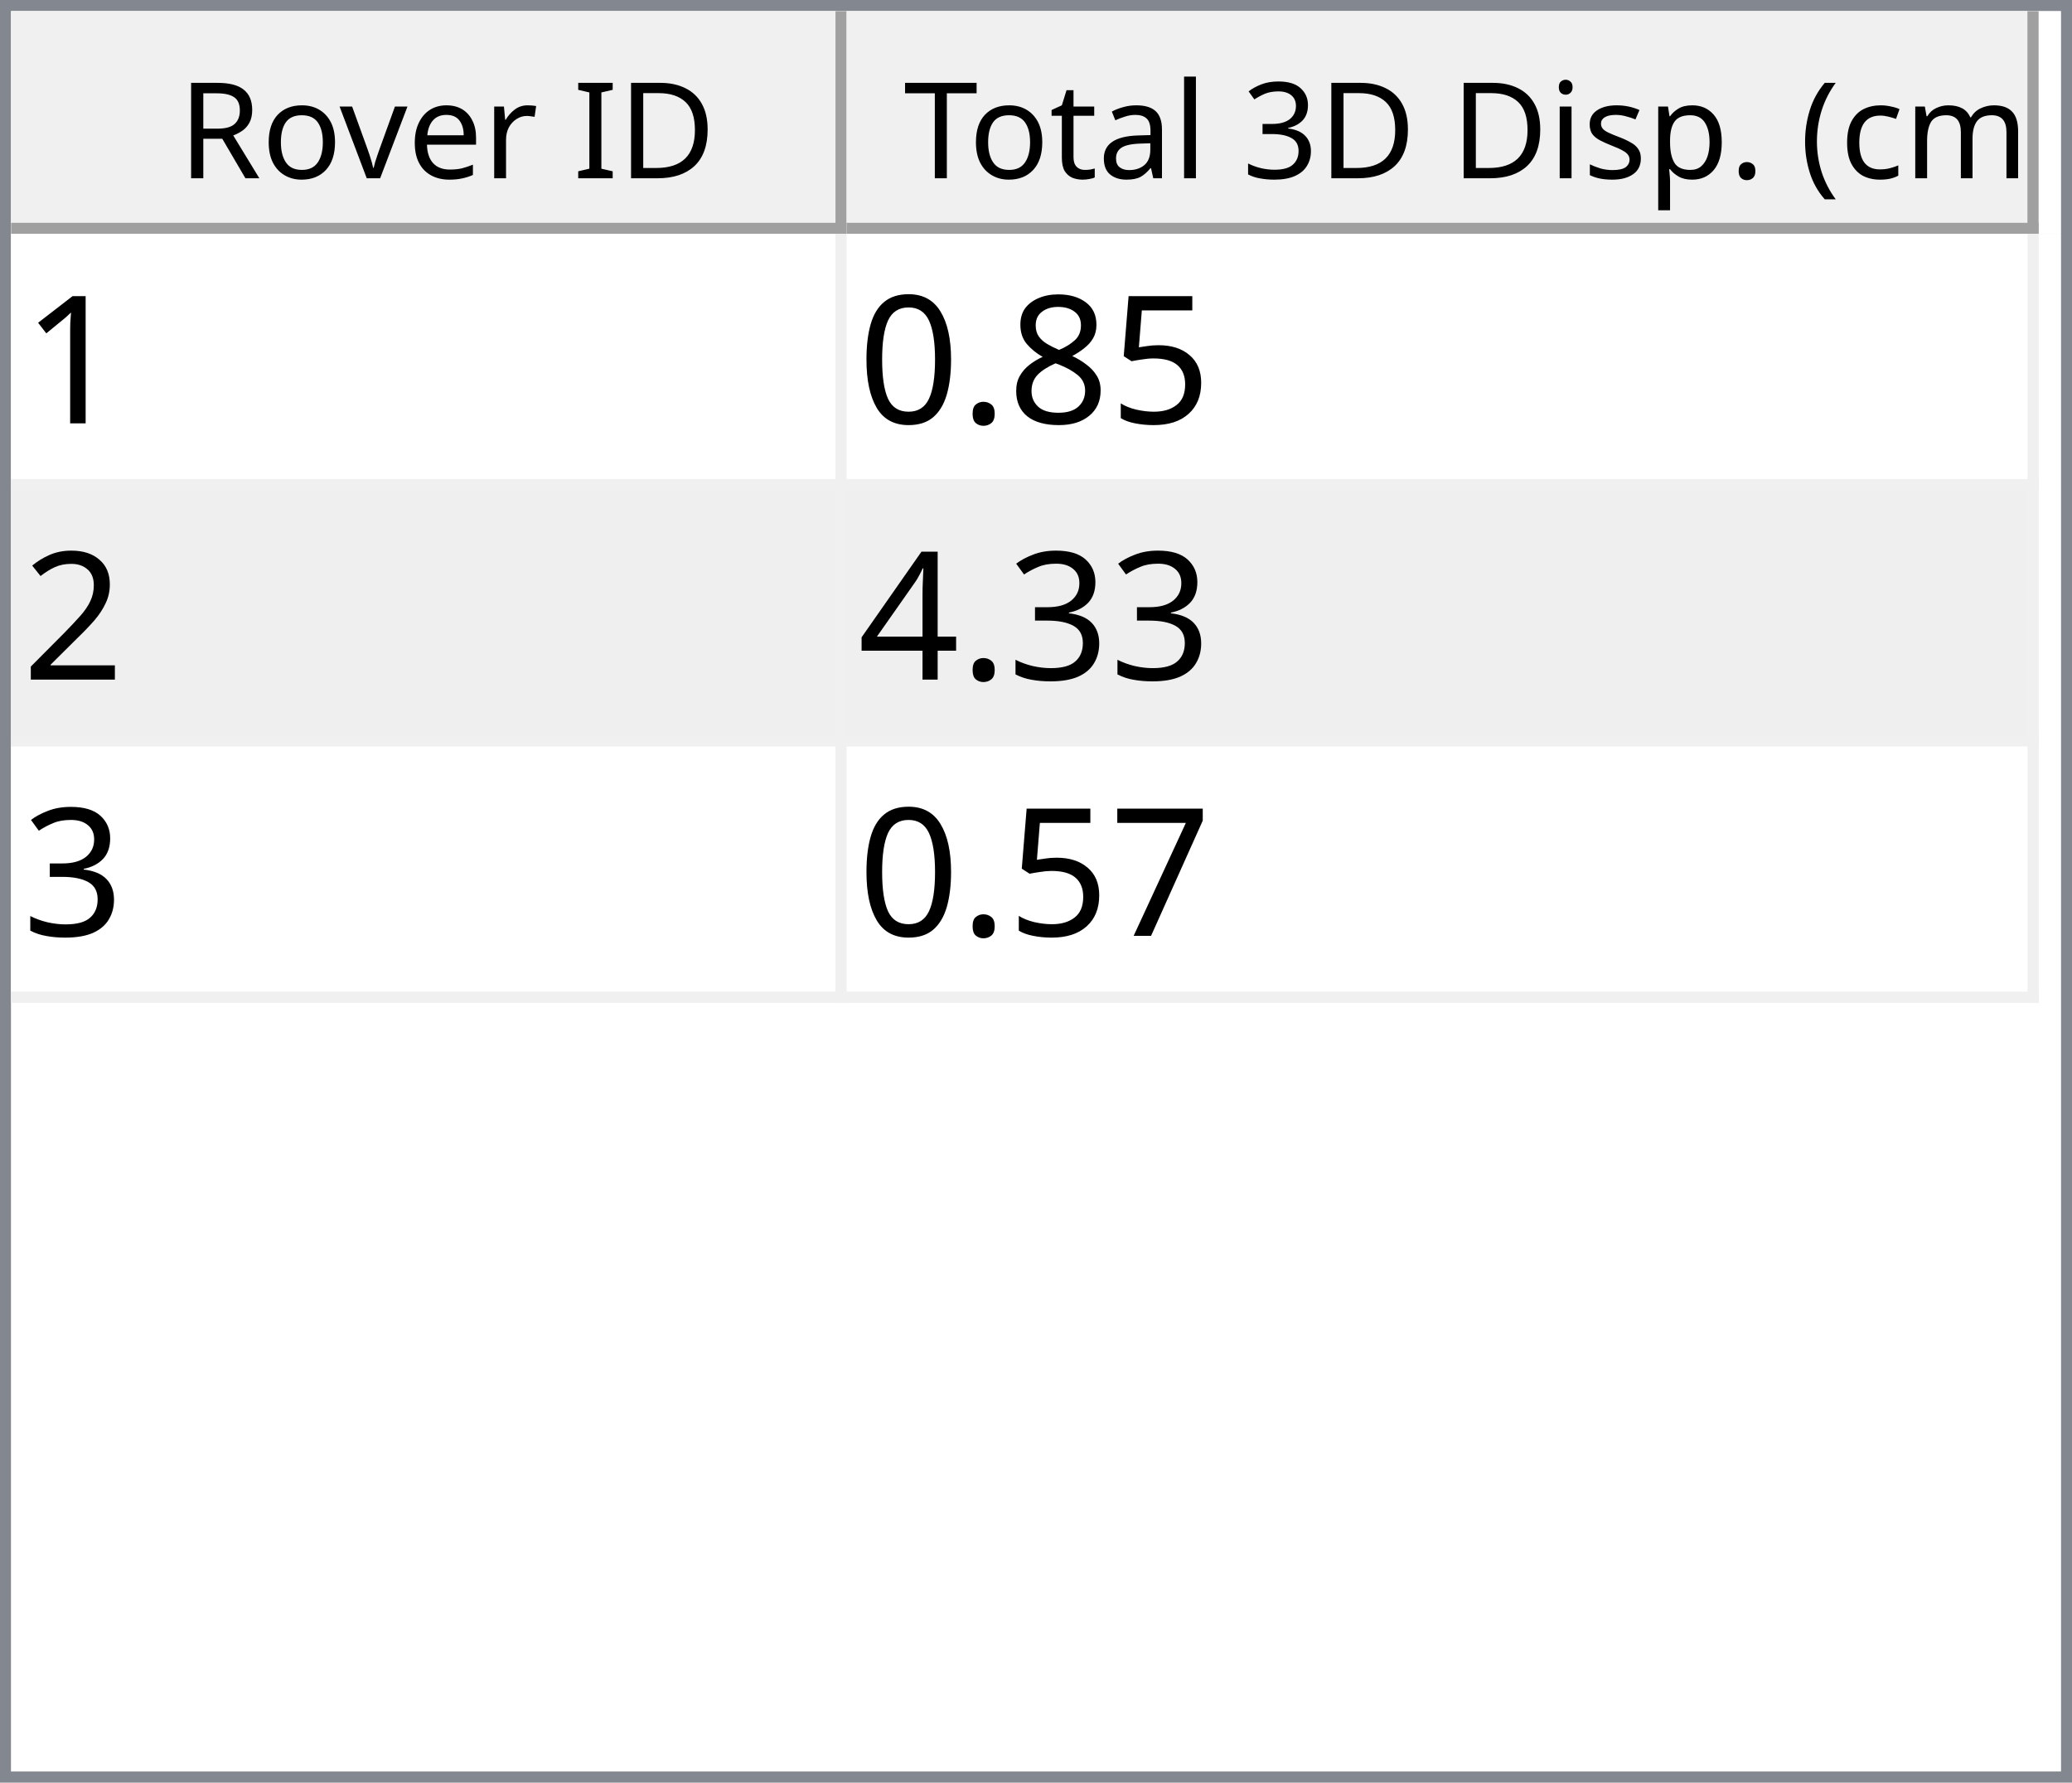
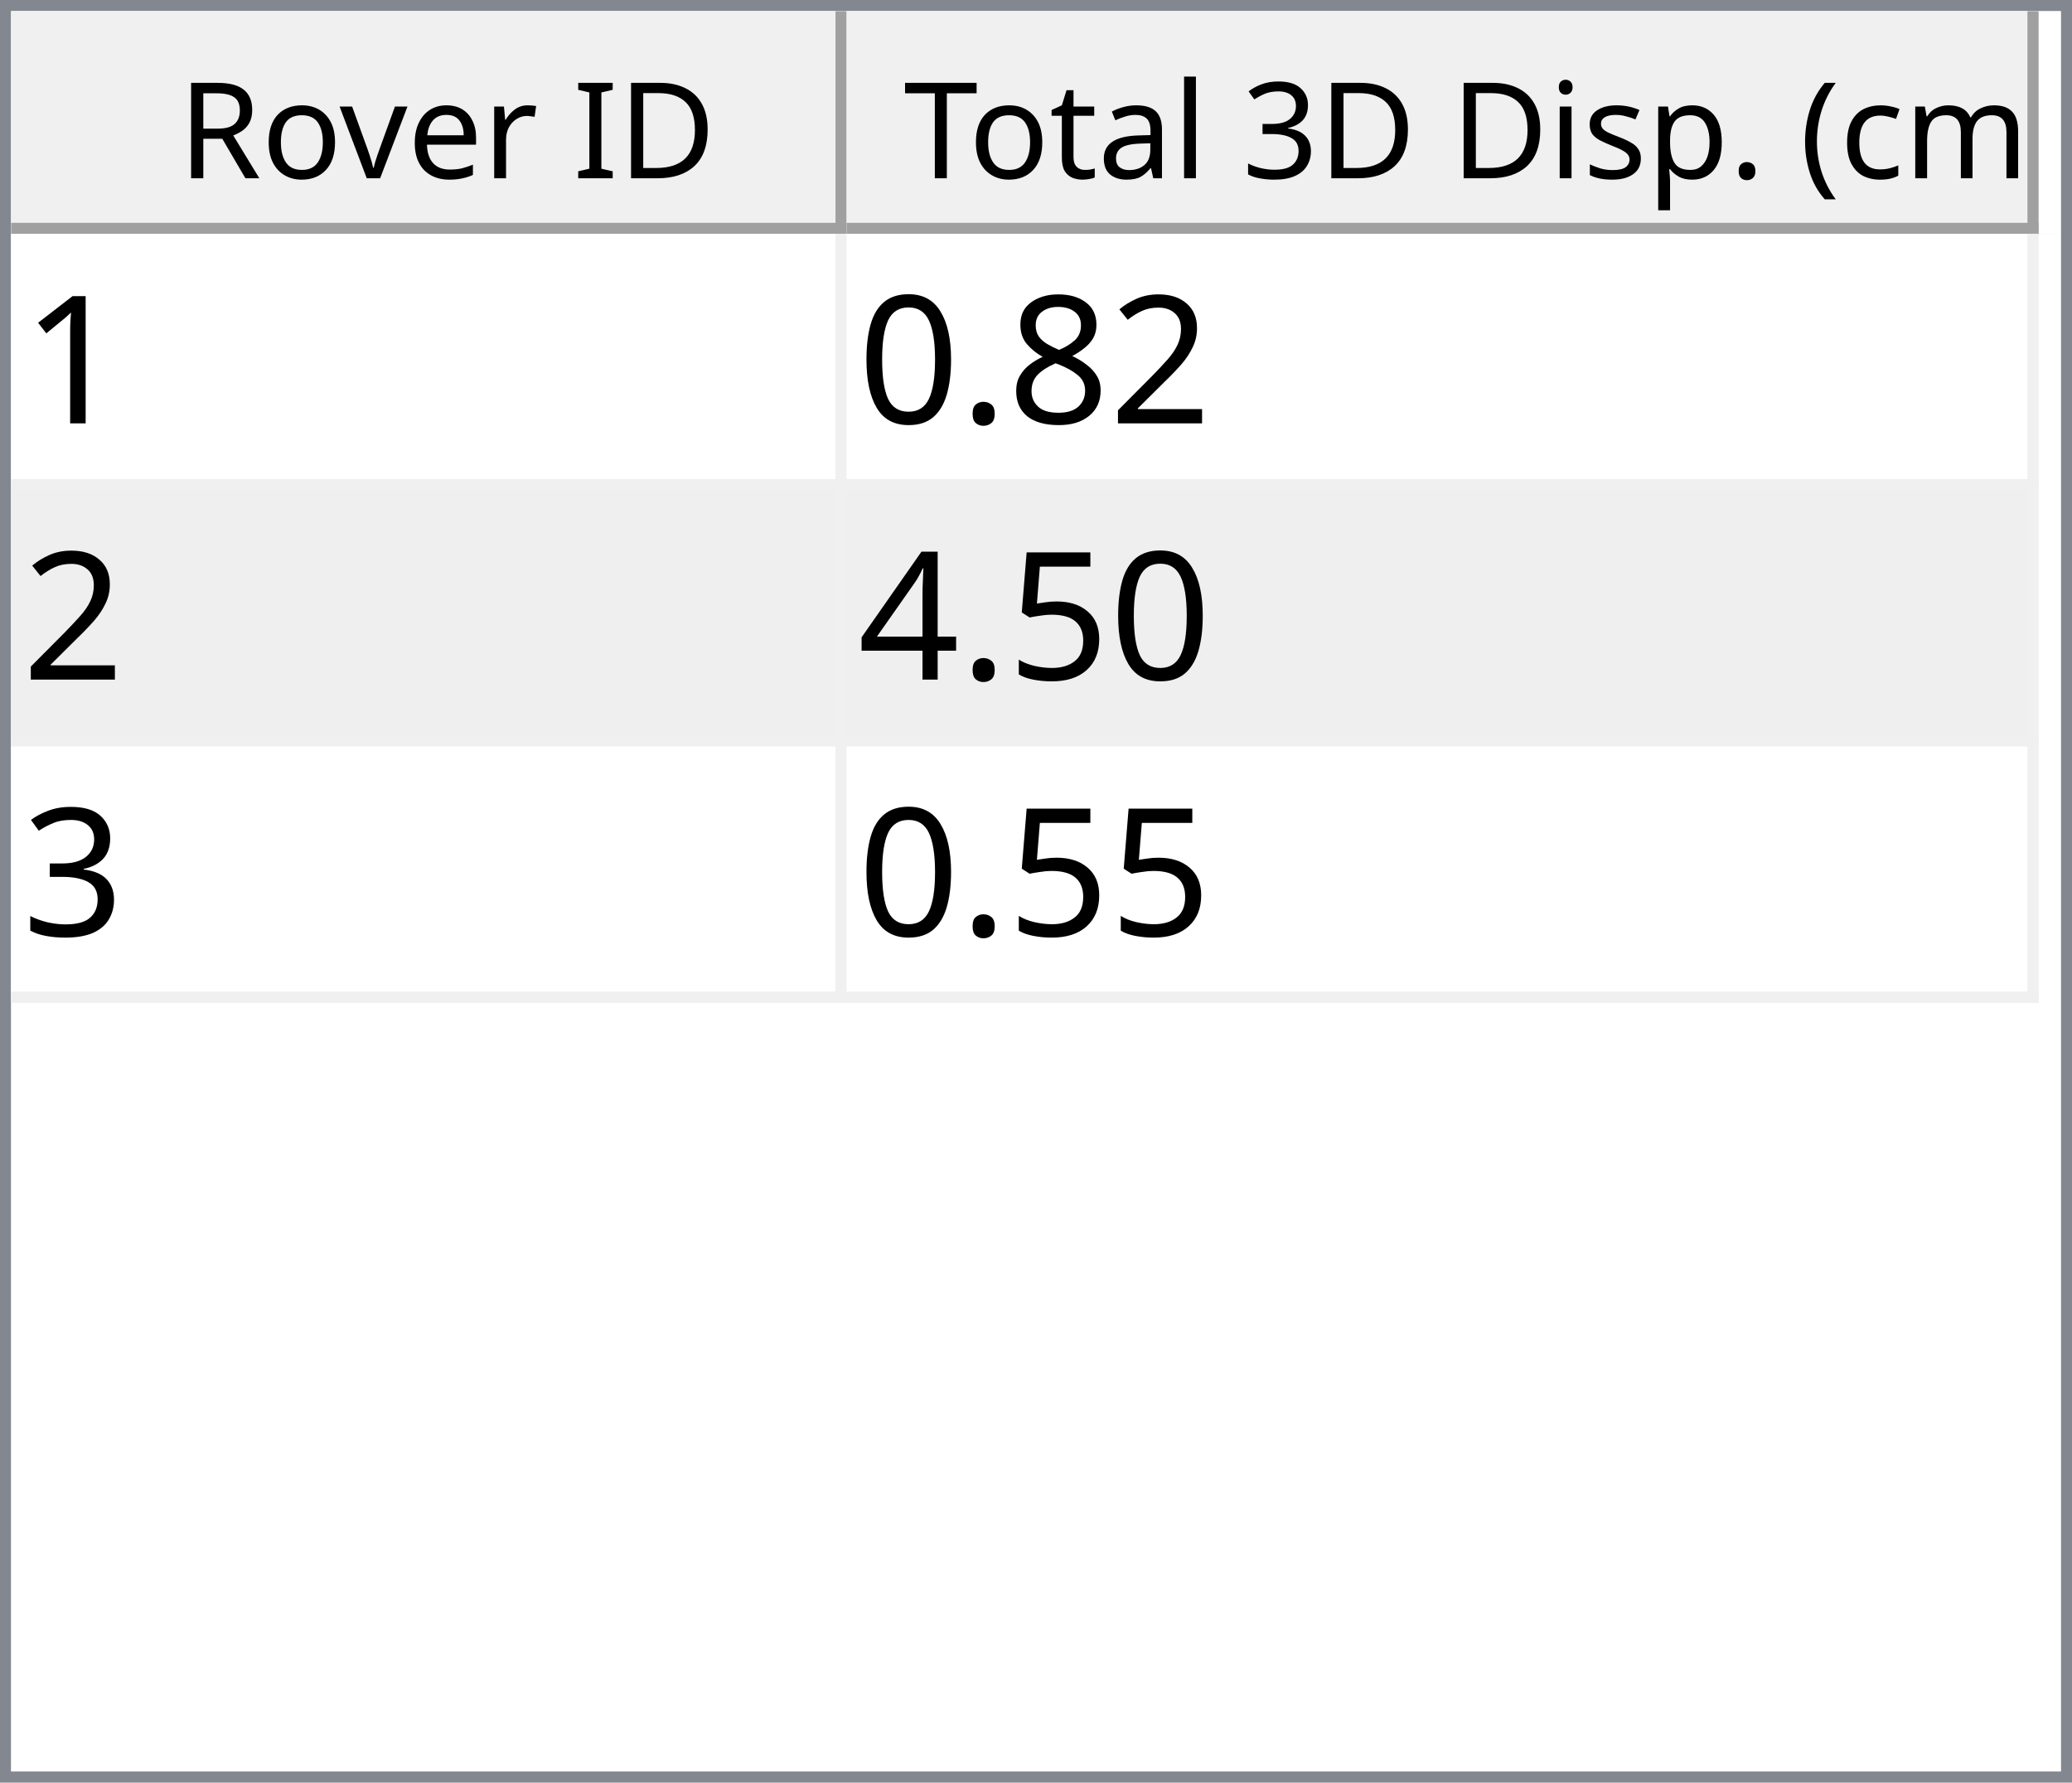
<svg xmlns="http://www.w3.org/2000/svg" style="fill-opacity:1; color-rendering:auto; color-interpolation:auto; text-rendering:auto; stroke:black; stroke-linecap:square; stroke-miterlimit:10; shape-rendering:auto; stroke-opacity:1; fill:black; stroke-dasharray:none; font-weight:normal; stroke-width:1; font-family:'Dialog'; font-style:normal; stroke-linejoin:miter; font-size:12px; stroke-dashoffset:0; image-rendering:auto;" width="186" height="160">
  <defs id="genericDefs" />
  <g>
    <defs id="defs1">
      <clipPath clipPathUnits="userSpaceOnUse" id="clipPath1">
        <path d="M0 0 L186 0 L186 160 L0 160 L0 0 Z" />
      </clipPath>
      <clipPath clipPathUnits="userSpaceOnUse" id="clipPath2">
        <path d="M0 0 L0 160 L186 160 L186 0 Z" />
      </clipPath>
      <clipPath clipPathUnits="userSpaceOnUse" id="clipPath3">
        <path d="M0 0 L0 20 L184 20 L184 0 Z" />
      </clipPath>
      <clipPath clipPathUnits="userSpaceOnUse" id="clipPath4">
        <path d="M0 0 L0 20 L75 20 L75 0 Z" />
      </clipPath>
      <clipPath clipPathUnits="userSpaceOnUse" id="clipPath5">
        <path d="M1 1 L1 19 L74 19 L74 1 Z" />
      </clipPath>
      <clipPath clipPathUnits="userSpaceOnUse" id="clipPath6">
        <path d="M0 0 L0 18 L73 18 L73 0 Z" />
      </clipPath>
      <clipPath clipPathUnits="userSpaceOnUse" id="clipPath7">
        <path d="M-0.5 -0.5 L-0.5 19.5 L74.5 19.5 L74.5 -0.5 Z" />
      </clipPath>
      <clipPath clipPathUnits="userSpaceOnUse" id="clipPath8">
        <path d="M0 0 L0 20 L107 20 L107 0 Z" />
      </clipPath>
      <clipPath clipPathUnits="userSpaceOnUse" id="clipPath9">
        <path d="M1 1 L1 19 L106 19 L106 1 Z" />
      </clipPath>
      <clipPath clipPathUnits="userSpaceOnUse" id="clipPath10">
        <path d="M0 0 L0 18 L105 18 L105 0 Z" />
      </clipPath>
      <clipPath clipPathUnits="userSpaceOnUse" id="clipPath11">
        <path d="M-0.5 -0.5 L-0.5 19.5 L106.5 19.5 L106.5 -0.5 Z" />
      </clipPath>
      <clipPath clipPathUnits="userSpaceOnUse" id="clipPath12">
        <path d="M0 0 L0 138 L184 138 L184 0 Z" />
      </clipPath>
      <clipPath clipPathUnits="userSpaceOnUse" id="clipPath13">
        <path d="M0 0 L0 69 L182 69 L182 0 Z" />
      </clipPath>
      <clipPath clipPathUnits="userSpaceOnUse" id="clipPath14">
        <path d="M-0.5 -0.5 L-0.5 68.5 L181.5 68.5 L181.5 -0.5 Z" />
      </clipPath>
      <clipPath clipPathUnits="userSpaceOnUse" id="clipPath15">
        <path d="M0 0 L0 22 L74 22 L74 0 Z" />
      </clipPath>
      <clipPath clipPathUnits="userSpaceOnUse" id="clipPath16">
        <path d="M0 0 L0 22 L106 22 L106 0 Z" />
      </clipPath>
      <font horiz-adv-x="64.551" id="font1">
        <font-face ascent="107.91" descent="25.098" units-per-em="100" style="font-style:normal; font-family:Segoe UI; font-weight:normal;" />
        <missing-glyph horiz-adv-x="64.551" d="M8.109 0 L8.109 68.266 L56.453 68.266 L56.453 0 L8.109 0 ZM15.328 7.234 L49.219 7.234 L49.219 61.031 L15.328 61.031 L15.328 7.234 Z" />
        <glyph unicode="D" horiz-adv-x="70.117" d="M9.188 0 L9.188 70.016 L28.516 70.016 Q65.531 70.016 65.531 35.891 Q65.531 19.672 55.25 9.836 Q44.969 0 27.734 0 L9.188 0 ZM17.391 62.594 L17.391 7.422 L27.828 7.422 Q41.609 7.422 49.273 14.797 Q56.938 22.172 56.938 35.688 Q56.938 62.594 28.328 62.594 L17.391 62.594 Z" />
        <glyph unicode="I" horiz-adv-x="26.611" d="M17.391 0 L9.188 0 L9.188 70.016 L17.391 70.016 L17.391 0 Z" />
        <glyph unicode=" " horiz-adv-x="27.393" d="" />
        <glyph unicode="r" horiz-adv-x="34.766" d="M34.188 41.891 Q32.078 43.5 28.125 43.5 Q23 43.5 19.555 38.672 Q16.109 33.844 16.109 25.484 L16.109 0 L8.109 0 L8.109 50 L16.109 50 L16.109 39.703 L16.312 39.703 Q18.016 44.969 21.531 47.922 Q25.047 50.875 29.391 50.875 Q32.516 50.875 34.188 50.203 L34.188 41.891 Z" />
        <glyph unicode="e" horiz-adv-x="52.295" d="M48.297 23 L12.984 23 Q13.188 14.656 17.484 10.109 Q21.781 5.562 29.297 5.562 Q37.75 5.562 44.828 11.141 L44.828 3.609 Q38.234 -1.172 27.391 -1.172 Q16.797 -1.172 10.742 5.641 Q4.688 12.453 4.688 24.812 Q4.688 36.469 11.305 43.82 Q17.922 51.172 27.734 51.172 Q37.547 51.172 42.922 44.828 Q48.297 38.484 48.297 27.203 L48.297 23 ZM40.094 29.781 Q40.047 36.719 36.75 40.578 Q33.453 44.438 27.594 44.438 Q21.922 44.438 17.969 40.383 Q14.016 36.328 13.094 29.781 L40.094 29.781 Z" />
        <glyph unicode="v" horiz-adv-x="47.9" d="M47.406 50 L27.484 0 L19.625 0 L0.688 50 L9.469 50 L22.172 13.672 Q23.578 9.672 23.922 6.688 L24.125 6.688 Q24.609 10.453 25.688 13.484 L38.969 50 L47.406 50 Z" />
        <glyph unicode="o" horiz-adv-x="58.594" d="M29 -1.172 Q17.922 -1.172 11.305 5.836 Q4.688 12.844 4.688 24.422 Q4.688 37.016 11.57 44.094 Q18.453 51.172 30.172 51.172 Q41.359 51.172 47.633 44.289 Q53.906 37.406 53.906 25.203 Q53.906 13.234 47.141 6.031 Q40.375 -1.172 29 -1.172 ZM29.594 44.438 Q21.875 44.438 17.383 39.188 Q12.891 33.938 12.891 24.703 Q12.891 15.828 17.43 10.695 Q21.969 5.562 29.594 5.562 Q37.359 5.562 41.531 10.594 Q45.703 15.625 45.703 24.906 Q45.703 34.281 41.531 39.359 Q37.359 44.438 29.594 44.438 Z" />
        <glyph unicode="R" horiz-adv-x="59.814" d="M59.375 0 L49.609 0 L37.891 19.625 Q36.281 22.359 34.766 24.289 Q33.25 26.219 31.664 27.438 Q30.078 28.656 28.25 29.219 Q26.422 29.781 24.125 29.781 L17.391 29.781 L17.391 0 L9.188 0 L9.188 70.016 L30.078 70.016 Q34.672 70.016 38.555 68.867 Q42.438 67.719 45.289 65.375 Q48.141 63.031 49.758 59.547 Q51.375 56.062 51.375 51.375 Q51.375 47.703 50.273 44.656 Q49.172 41.609 47.148 39.211 Q45.125 36.812 42.266 35.133 Q39.406 33.453 35.844 32.516 L35.844 32.328 Q37.594 31.547 38.891 30.547 Q40.188 29.547 41.359 28.18 Q42.531 26.812 43.68 25.078 Q44.828 23.344 46.234 21.047 L59.375 0 ZM17.391 62.594 L17.391 37.203 L28.516 37.203 Q31.594 37.203 34.203 38.133 Q36.812 39.062 38.719 40.797 Q40.625 42.531 41.703 45.047 Q42.781 47.562 42.781 50.688 Q42.781 56.297 39.141 59.445 Q35.5 62.594 28.609 62.594 L17.391 62.594 Z" />
        <glyph unicode=")" horiz-adv-x="30.176" d="M8.297 -15.922 L1.172 -15.922 Q16.406 2.344 16.406 26.812 Q16.406 51.469 1.078 70.016 L8.297 70.016 Q23.531 52.156 23.531 26.703 Q23.531 1.375 8.297 -15.922 Z" />
        <glyph unicode="m" horiz-adv-x="86.133" d="M79.109 0 L71.094 0 L71.094 28.719 Q71.094 37.016 68.531 40.727 Q65.969 44.438 59.906 44.438 Q54.781 44.438 51.195 39.75 Q47.609 35.062 47.609 28.516 L47.609 0 L39.594 0 L39.594 29.688 Q39.594 44.438 28.219 44.438 Q22.953 44.438 19.531 40.016 Q16.109 35.594 16.109 28.516 L16.109 0 L8.109 0 L8.109 50 L16.109 50 L16.109 42.094 L16.312 42.094 Q21.625 51.172 31.844 51.172 Q36.969 51.172 40.773 48.312 Q44.578 45.453 46 40.828 Q51.562 51.172 62.594 51.172 Q79.109 51.172 79.109 30.812 L79.109 0 Z" />
        <glyph unicode="c" horiz-adv-x="46.191" d="M42.188 2.297 Q36.422 -1.172 28.516 -1.172 Q17.828 -1.172 11.258 5.789 Q4.688 12.75 4.688 23.828 Q4.688 36.188 11.766 43.68 Q18.844 51.172 30.672 51.172 Q37.25 51.172 42.281 48.734 L42.281 40.531 Q36.719 44.438 30.375 44.438 Q22.703 44.438 17.797 38.945 Q12.891 33.453 12.891 24.516 Q12.891 15.719 17.508 10.641 Q22.125 5.562 29.891 5.562 Q36.422 5.562 42.188 9.906 L42.188 2.297 Z" />
        <glyph unicode="(" horiz-adv-x="30.176" d="M29.109 -15.922 L21.969 -15.922 Q6.844 1.375 6.844 26.703 Q6.844 52.156 21.969 70.016 L29.203 70.016 Q13.875 51.469 13.875 26.812 Q13.875 2.344 29.109 -15.922 Z" />
        <glyph unicode="." horiz-adv-x="21.68" d="M10.891 -1.078 Q8.641 -1.078 7.055 0.539 Q5.469 2.156 5.469 4.391 Q5.469 6.641 7.055 8.273 Q8.641 9.906 10.891 9.906 Q13.188 9.906 14.797 8.273 Q16.406 6.641 16.406 4.391 Q16.406 2.156 14.797 0.539 Q13.188 -1.078 10.891 -1.078 Z" />
        <glyph unicode="p" horiz-adv-x="58.789" d="M16.312 7.234 L16.109 7.234 L16.109 -23 L8.109 -23 L8.109 50 L16.109 50 L16.109 41.219 L16.312 41.219 Q22.219 51.172 33.594 51.172 Q43.266 51.172 48.688 44.461 Q54.109 37.75 54.109 26.469 Q54.109 13.922 48 6.375 Q41.891 -1.172 31.297 -1.172 Q21.578 -1.172 16.312 7.234 ZM16.109 27.391 L16.109 20.406 Q16.109 14.203 20.141 9.883 Q24.172 5.562 30.375 5.562 Q37.641 5.562 41.773 11.133 Q45.906 16.703 45.906 26.609 Q45.906 34.969 42.047 39.703 Q38.188 44.438 31.594 44.438 Q24.609 44.438 20.359 39.578 Q16.109 34.719 16.109 27.391 Z" />
        <glyph unicode="s" horiz-adv-x="42.432" d="M5.078 1.812 L5.078 10.406 Q11.625 5.562 19.484 5.562 Q30.031 5.562 30.031 12.594 Q30.031 14.594 29.125 15.992 Q28.219 17.391 26.68 18.461 Q25.141 19.531 23.07 20.383 Q21 21.234 18.609 22.172 Q15.281 23.484 12.766 24.828 Q10.25 26.172 8.57 27.859 Q6.891 29.547 6.031 31.695 Q5.172 33.844 5.172 36.719 Q5.172 40.234 6.789 42.945 Q8.406 45.656 11.086 47.484 Q13.766 49.312 17.211 50.242 Q20.656 51.172 24.312 51.172 Q30.812 51.172 35.938 48.922 L35.938 40.828 Q30.422 44.438 23.25 44.438 Q21 44.438 19.195 43.922 Q17.391 43.406 16.094 42.477 Q14.797 41.547 14.086 40.258 Q13.375 38.969 13.375 37.406 Q13.375 35.453 14.086 34.133 Q14.797 32.812 16.164 31.789 Q17.531 30.766 19.484 29.938 Q21.438 29.109 23.922 28.125 Q27.25 26.859 29.883 25.516 Q32.516 24.172 34.375 22.484 Q36.234 20.797 37.234 18.602 Q38.234 16.406 38.234 13.375 Q38.234 9.672 36.602 6.938 Q34.969 4.203 32.234 2.398 Q29.5 0.594 25.93 -0.289 Q22.359 -1.172 18.453 -1.172 Q10.75 -1.172 5.078 1.812 Z" />
        <glyph unicode="i" horiz-adv-x="24.219" d="M12.203 62.703 Q10.062 62.703 8.547 64.164 Q7.031 65.625 7.031 67.875 Q7.031 70.125 8.547 71.609 Q10.062 73.094 12.203 73.094 Q14.406 73.094 15.945 71.609 Q17.484 70.125 17.484 67.875 Q17.484 65.719 15.945 64.211 Q14.406 62.703 12.203 62.703 ZM16.109 0 L8.109 0 L8.109 50 L16.109 50 L16.109 0 Z" />
        <glyph unicode="3" horiz-adv-x="53.906" d="M46.531 19.828 Q46.531 15.094 44.75 11.211 Q42.969 7.328 39.719 4.57 Q36.469 1.812 31.93 0.297 Q27.391 -1.219 21.922 -1.219 Q11.922 -1.219 6 2.594 L6 11.188 Q13.094 5.609 22.219 5.609 Q25.875 5.609 28.828 6.539 Q31.781 7.469 33.906 9.227 Q36.031 10.984 37.18 13.477 Q38.328 15.969 38.328 19.094 Q38.328 32.812 18.797 32.812 L12.984 32.812 L12.984 39.594 L18.5 39.594 Q35.797 39.594 35.797 52.484 Q35.797 64.406 22.609 64.406 Q15.188 64.406 8.688 59.422 L8.688 67.188 Q15.375 71.188 24.609 71.188 Q29 71.188 32.57 69.969 Q36.141 68.75 38.68 66.555 Q41.219 64.359 42.609 61.281 Q44 58.203 44 54.5 Q44 40.672 30.031 36.719 L30.031 36.531 Q33.594 36.141 36.625 34.797 Q39.656 33.453 41.852 31.305 Q44.047 29.156 45.289 26.25 Q46.531 23.344 46.531 19.828 Z" />
        <glyph unicode="l" horiz-adv-x="24.219" d="M16.109 0 L8.109 0 L8.109 74.031 L16.109 74.031 L16.109 0 Z" />
        <glyph unicode="a" horiz-adv-x="50.879" d="M43.891 0 L35.891 0 L35.891 7.812 L35.688 7.812 Q30.469 -1.172 20.312 -1.172 Q12.844 -1.172 8.617 2.781 Q4.391 6.734 4.391 13.281 Q4.391 27.297 20.906 29.594 L35.891 31.688 Q35.891 44.438 25.594 44.438 Q16.547 44.438 9.281 38.281 L9.281 46.484 Q16.656 51.172 26.266 51.172 Q43.891 51.172 43.891 32.516 L43.891 0 ZM35.891 25.297 L23.828 23.641 Q18.266 22.859 15.43 20.875 Q12.594 18.891 12.594 13.875 Q12.594 10.203 15.211 7.883 Q17.828 5.562 22.172 5.562 Q28.125 5.562 32.008 9.742 Q35.891 13.922 35.891 20.312 L35.891 25.297 Z" />
        <glyph unicode="t" horiz-adv-x="33.887" d="M31.297 0.484 Q28.469 -1.078 23.828 -1.078 Q10.688 -1.078 10.688 13.578 L10.688 43.172 L2.094 43.172 L2.094 50 L10.688 50 L10.688 62.203 L18.703 64.797 L18.703 50 L31.297 50 L31.297 43.172 L18.703 43.172 L18.703 14.984 Q18.703 9.969 20.414 7.82 Q22.125 5.672 26.078 5.672 Q29.109 5.672 31.297 7.328 L31.297 0.484 Z" />
        <glyph unicode="T" horiz-adv-x="52.393" d="M50.594 62.594 L30.375 62.594 L30.375 0 L22.172 0 L22.172 62.594 L2 62.594 L2 70.016 L50.594 70.016 L50.594 62.594 Z" />
      </font>
      <font horiz-adv-x="75.0" id="font2">
        <font-face ascent="100.537" descent="21.973" units-per-em="100" style="font-style:normal; font-family:sans-serif; font-weight:normal;" />
        <missing-glyph horiz-adv-x="75.0" d="M12.5 0 L12.5 62.5 L62.5 62.5 L62.5 0 L12.5 0 ZM14.062 1.562 L60.938 1.562 L60.938 60.938 L14.062 60.938 L14.062 1.562 Z" />
        <glyph unicode="1" horiz-adv-x="55.615" d="M37.25 0 L28.469 0 L28.469 56 Q25.297 52.984 20.141 49.953 Q14.984 46.922 10.891 45.406 L10.891 53.906 Q18.266 57.375 23.781 62.305 Q29.297 67.234 31.594 71.875 L37.25 71.875 L37.25 0 Z" />
-         <glyph unicode="5" horiz-adv-x="55.615" d="M4.156 18.75 L13.375 19.531 Q14.406 12.797 18.141 9.398 Q21.875 6 27.156 6 Q33.5 6 37.891 10.789 Q42.281 15.578 42.281 23.484 Q42.281 31 38.062 35.352 Q33.844 39.703 27 39.703 Q22.75 39.703 19.336 37.773 Q15.922 35.844 13.969 32.766 L5.719 33.844 L12.641 70.609 L48.25 70.609 L48.25 62.203 L19.672 62.203 L15.828 42.969 Q22.266 47.469 29.344 47.469 Q38.719 47.469 45.164 40.969 Q51.609 34.469 51.609 24.266 Q51.609 14.547 45.953 7.469 Q39.062 -1.219 27.156 -1.219 Q17.391 -1.219 11.211 4.25 Q5.031 9.719 4.156 18.75 Z" />
+         <glyph unicode="2" horiz-adv-x="55.615" d="M50.344 8.453 L50.344 0 L3.031 0 Q2.938 3.172 4.047 6.109 Q5.859 10.938 9.836 15.625 Q13.812 20.312 21.344 26.469 Q33.016 36.031 37.117 41.625 Q41.219 47.219 41.219 52.203 Q41.219 57.422 37.477 61.008 Q33.734 64.594 27.734 64.594 Q21.391 64.594 17.578 60.789 Q13.766 56.984 13.719 50.25 L4.688 51.172 Q5.609 61.281 11.664 66.578 Q17.719 71.875 27.938 71.875 Q38.234 71.875 44.242 66.164 Q50.25 60.453 50.25 52 Q50.25 47.703 48.492 43.555 Q46.734 39.406 42.656 34.812 Q38.578 30.219 29.109 22.219 Q21.188 15.578 18.945 13.211 Q16.703 10.844 15.234 8.453 L50.344 8.453 Z" />
        <glyph unicode="8" horiz-adv-x="55.615" d="M17.672 38.812 Q12.203 40.828 9.57 44.539 Q6.938 48.25 6.938 53.422 Q6.938 61.234 12.555 66.555 Q18.172 71.875 27.484 71.875 Q36.859 71.875 42.578 66.43 Q48.297 60.984 48.297 53.172 Q48.297 48.188 45.68 44.508 Q43.062 40.828 37.75 38.812 Q44.344 36.672 47.781 31.883 Q51.219 27.094 51.219 20.453 Q51.219 11.281 44.727 5.031 Q38.234 -1.219 27.641 -1.219 Q17.047 -1.219 10.547 5.055 Q4.047 11.328 4.047 20.703 Q4.047 27.688 7.594 32.398 Q11.141 37.109 17.672 38.812 ZM15.922 53.719 Q15.922 48.641 19.195 45.414 Q22.469 42.188 27.688 42.188 Q32.766 42.188 36.016 45.383 Q39.266 48.578 39.266 53.219 Q39.266 58.062 35.914 61.359 Q32.562 64.656 27.594 64.656 Q22.562 64.656 19.242 61.43 Q15.922 58.203 15.922 53.719 ZM13.094 20.656 Q13.094 16.891 14.875 13.375 Q16.656 9.859 20.172 7.93 Q23.688 6 27.734 6 Q34.031 6 38.133 10.055 Q42.234 14.109 42.234 20.359 Q42.234 26.703 38.016 30.859 Q33.797 35.016 27.438 35.016 Q21.234 35.016 17.164 30.914 Q13.094 26.812 13.094 20.656 Z" />
        <glyph unicode="." horiz-adv-x="27.783" d="M9.078 0 L9.078 10.016 L19.094 10.016 L19.094 0 L9.078 0 Z" />
        <glyph unicode="0" horiz-adv-x="55.615" d="M4.156 35.297 Q4.156 48 6.766 55.742 Q9.375 63.484 14.523 67.68 Q19.672 71.875 27.484 71.875 Q33.25 71.875 37.594 69.555 Q41.938 67.234 44.773 62.867 Q47.609 58.5 49.219 52.227 Q50.828 45.953 50.828 35.297 Q50.828 22.703 48.242 14.969 Q45.656 7.234 40.508 3.008 Q35.359 -1.219 27.484 -1.219 Q17.141 -1.219 11.234 6.203 Q4.156 15.141 4.156 35.297 ZM13.188 35.297 Q13.188 17.672 17.312 11.836 Q21.438 6 27.484 6 Q33.547 6 37.672 11.859 Q41.797 17.719 41.797 35.297 Q41.797 52.984 37.672 58.789 Q33.547 64.594 27.391 64.594 Q21.344 64.594 17.719 59.469 Q13.188 52.938 13.188 35.297 Z" />
-         <glyph unicode="2" horiz-adv-x="55.615" d="M50.344 8.453 L50.344 0 L3.031 0 Q2.938 3.172 4.047 6.109 Q5.859 10.938 9.836 15.625 Q13.812 20.312 21.344 26.469 Q33.016 36.031 37.117 41.625 Q41.219 47.219 41.219 52.203 Q41.219 57.422 37.477 61.008 Q33.734 64.594 27.734 64.594 Q21.391 64.594 17.578 60.789 Q13.766 56.984 13.719 50.25 L4.688 51.172 Q5.609 61.281 11.664 66.578 Q17.719 71.875 27.938 71.875 Q38.234 71.875 44.242 66.164 Q50.25 60.453 50.25 52 Q50.25 47.703 48.492 43.555 Q46.734 39.406 42.656 34.812 Q38.578 30.219 29.109 22.219 Q21.188 15.578 18.945 13.211 Q16.703 10.844 15.234 8.453 L50.344 8.453 Z" />
+         <glyph unicode="5" horiz-adv-x="55.615" d="M4.156 18.75 L13.375 19.531 Q14.406 12.797 18.141 9.398 Q21.875 6 27.156 6 Q33.5 6 37.891 10.789 Q42.281 15.578 42.281 23.484 Q42.281 31 38.062 35.352 Q33.844 39.703 27 39.703 Q22.75 39.703 19.336 37.773 Q15.922 35.844 13.969 32.766 L5.719 33.844 L12.641 70.609 L48.25 70.609 L48.25 62.203 L19.672 62.203 L15.828 42.969 Q22.266 47.469 29.344 47.469 Q38.719 47.469 45.164 40.969 Q51.609 34.469 51.609 24.266 Q51.609 14.547 45.953 7.469 Q39.062 -1.219 27.156 -1.219 Q17.391 -1.219 11.211 4.25 Q5.031 9.719 4.156 18.75 Z" />
+         <glyph unicode="4" horiz-adv-x="55.615" d="M32.328 0 L32.328 17.141 L1.266 17.141 L1.266 25.203 L33.938 71.578 L41.109 71.578 L41.109 25.203 L50.781 25.203 L50.781 17.141 L41.109 17.141 L41.109 0 L32.328 0 ZM32.328 25.203 L32.328 57.469 L9.906 25.203 L32.328 25.203 Z" />
        <glyph unicode="3" horiz-adv-x="55.615" d="M4.203 18.891 L12.984 20.062 Q14.5 12.594 18.141 9.297 Q21.781 6 27 6 Q33.203 6 37.477 10.297 Q41.75 14.594 41.75 20.953 Q41.75 27 37.797 30.93 Q33.844 34.859 27.734 34.859 Q25.25 34.859 21.531 33.891 L22.516 41.609 Q23.391 41.5 23.922 41.5 Q29.547 41.5 34.039 44.43 Q38.531 47.359 38.531 53.469 Q38.531 58.297 35.258 61.477 Q31.984 64.656 26.812 64.656 Q21.688 64.656 18.266 61.43 Q14.844 58.203 13.875 51.766 L5.078 53.328 Q6.688 62.156 12.398 67.016 Q18.109 71.875 26.609 71.875 Q32.469 71.875 37.398 69.359 Q42.328 66.844 44.945 62.5 Q47.562 58.156 47.562 53.266 Q47.562 48.641 45.07 44.828 Q42.578 41.016 37.703 38.766 Q44.047 37.312 47.562 32.695 Q51.078 28.078 51.078 21.141 Q51.078 11.766 44.242 5.25 Q37.406 -1.266 26.953 -1.266 Q17.531 -1.266 11.305 4.352 Q5.078 9.969 4.203 18.891 Z" />
-         <glyph unicode="4" horiz-adv-x="55.615" d="M32.328 0 L32.328 17.141 L1.266 17.141 L1.266 25.203 L33.938 71.578 L41.109 71.578 L41.109 25.203 L50.781 25.203 L50.781 17.141 L41.109 17.141 L41.109 0 L32.328 0 ZM32.328 25.203 L32.328 57.469 L9.906 25.203 L32.328 25.203 Z" />
-         <glyph unicode="7" horiz-adv-x="55.615" d="M4.734 62.203 L4.734 70.656 L51.078 70.656 L51.078 63.812 Q44.234 56.547 37.523 44.484 Q30.812 32.422 27.156 19.672 Q24.516 10.688 23.781 0 L14.75 0 Q14.891 8.453 18.062 20.414 Q21.234 32.375 27.172 43.484 Q33.109 54.594 39.797 62.203 L4.734 62.203 Z" />
      </font>
    </defs>
    <g style="fill:white; stroke:white;">
      <rect x="0" y="0" width="186" style="clip-path:url(#clipPath1); stroke:none;" height="160" />
    </g>
    <g style="fill:white; text-rendering:optimizeSpeed; color-rendering:optimizeSpeed; image-rendering:optimizeSpeed; shape-rendering:crispEdges; stroke:white; color-interpolation:sRGB;">
      <rect x="0" width="186" height="160" y="0" style="stroke:none;" />
      <path style="stroke:none;" d="M0 160 L186 160 L186 0 L0 0 Z" />
    </g>
    <g style="fill:rgb(240,240,240); font-family:'Segoe UI'; stroke:rgb(240,240,240);">
      <rect x="0" y="0" width="186" style="clip-path:url(#clipPath2); stroke:none;" height="160" />
    </g>
    <g style="fill:rgb(130,135,144); font-family:'Segoe UI'; stroke:rgb(130,135,144);">
      <path d="M0 0 L186 0 L186 160 L0 160 L0 0 ZM1 1 L185 1 L185 159 L1 159 L1 1 Z" style="fill-rule:evenodd; clip-path:url(#clipPath2); stroke:none;" />
    </g>
    <g style="fill:white; font-family:'Segoe UI'; stroke:white;" transform="translate(1,1)">
      <rect x="0" y="0" width="184" style="clip-path:url(#clipPath3); stroke:none;" height="20" />
    </g>
    <g style="fill:rgb(240,240,240); font-family:'Segoe UI'; stroke:rgb(240,240,240);" transform="translate(1,1)">
      <rect x="0" y="0" width="75" style="clip-path:url(#clipPath4); stroke:none;" height="20" />
    </g>
    <g style="font-family:'Segoe UI';" transform="translate(2,2)">
      <text x="14" xml:space="preserve" y="14" style="clip-path:url(#clipPath6); stroke:none;">Rover ID</text>
    </g>
    <g style="fill:rgb(160,160,160); font-family:'Segoe UI'; stroke:rgb(160,160,160); stroke-linejoin:bevel;" transform="translate(1.5,1.5)">
      <line x1="74" x2="74" y1="0" style="fill:none; clip-path:url(#clipPath7);" y2="19" />
    </g>
    <g style="fill:rgb(160,160,160); font-family:'Segoe UI'; stroke:rgb(160,160,160); stroke-linejoin:bevel;" transform="matrix(1,0,0,1,1,1) translate(0.5,0.5)">
      <line x1="0" x2="74" y1="19" style="fill:none; clip-path:url(#clipPath7);" y2="19" />
    </g>
    <g style="fill:rgb(240,240,240); font-family:'Segoe UI'; stroke:rgb(240,240,240);" transform="translate(76,1)">
      <rect x="0" y="0" width="107" style="clip-path:url(#clipPath8); stroke:none;" height="20" />
    </g>
    <g style="font-family:'Segoe UI';" transform="translate(77,2)">
      <text x="1" xml:space="preserve" y="14" style="clip-path:url(#clipPath10); stroke:none;"> Total 3D Disp. (cm)</text>
    </g>
    <g style="fill:rgb(160,160,160); font-family:'Segoe UI'; stroke:rgb(160,160,160); stroke-linejoin:bevel;" transform="translate(76.5,1.5)">
      <line x1="106" x2="106" y1="0" style="fill:none; clip-path:url(#clipPath11);" y2="19" />
    </g>
    <g style="fill:rgb(160,160,160); font-family:'Segoe UI'; stroke:rgb(160,160,160); stroke-linejoin:bevel;" transform="matrix(1,0,0,1,76,1) translate(0.5,0.5)">
      <line x1="0" x2="106" y1="19" style="fill:none; clip-path:url(#clipPath11);" y2="19" />
    </g>
    <g style="fill:white; font-family:'Segoe UI'; stroke:white;" transform="translate(1,21)">
      <rect x="0" y="0" width="184" style="clip-path:url(#clipPath12); stroke:none;" height="138" />
    </g>
    <g style="fill:rgb(240,240,240); font-size:16px; font-family:sans-serif; stroke:rgb(240,240,240);" transform="translate(1,21)">
      <rect x="0" y="0" width="182" style="clip-path:url(#clipPath13); stroke:none;" height="69" />
      <line transform="translate(0.5,0.5)" x1="0" x2="181" y1="22" style="clip-path:url(#clipPath14); fill:none; stroke-linejoin:bevel;" y2="22" />
    </g>
    <g transform="matrix(1,0,0,1,1,21) translate(0.5,0.5)" style="fill:rgb(240,240,240); font-size:16px; font-family:sans-serif; stroke:rgb(240,240,240); stroke-linejoin:bevel;">
      <line x1="0" x2="181" y1="45" style="fill:none; clip-path:url(#clipPath14);" y2="45" />
    </g>
    <g transform="matrix(1,0,0,1,1,21) translate(0.5,0.5)" style="fill:rgb(240,240,240); font-size:16px; font-family:sans-serif; stroke:rgb(240,240,240); stroke-linejoin:bevel;">
      <line x1="0" x2="181" y1="68" style="fill:none; clip-path:url(#clipPath14);" y2="68" />
    </g>
    <g transform="matrix(1,0,0,1,1,21) translate(0.5,0.5)" style="fill:rgb(240,240,240); font-size:16px; font-family:sans-serif; stroke:rgb(240,240,240); stroke-linejoin:bevel;">
      <line x1="74" x2="74" y1="0" style="fill:none; clip-path:url(#clipPath14);" y2="68" />
    </g>
    <g transform="matrix(1,0,0,1,1,21) translate(0.5,0.5)" style="fill:rgb(240,240,240); font-size:16px; font-family:sans-serif; stroke:rgb(240,240,240); stroke-linejoin:bevel;">
      <line x1="181" x2="181" y1="0" style="fill:none; clip-path:url(#clipPath14);" y2="68" />
    </g>
    <g style="fill:white; font-size:16px; font-family:sans-serif; stroke:white;" transform="matrix(1,0,0,1,1,21)">
      <rect x="0" y="0" width="74" style="clip-path:url(#clipPath15); stroke:none;" height="22" />
      <text x="1" y="17" style="fill:black; clip-path:url(#clipPath15); stroke:none;" xml:space="preserve">1</text>
    </g>
    <g style="fill:white; font-size:16px; font-family:sans-serif; stroke:white;" transform="matrix(1,0,0,1,1,21) translate(75,0)">
      <rect x="0" y="0" width="106" style="clip-path:url(#clipPath16); stroke:none;" height="22" />
-       <text x="1" y="17" style="fill:black; clip-path:url(#clipPath16); stroke:none;" xml:space="preserve">0.85</text>
+       <text x="1" y="17" style="fill:black; clip-path:url(#clipPath16); stroke:none;" xml:space="preserve">0.82</text>
    </g>
    <g style="fill:rgb(239,239,239); font-size:16px; font-family:sans-serif; stroke:rgb(239,239,239);" transform="matrix(1,0,0,1,1,21) translate(0,23)">
      <rect x="0" y="0" width="74" style="clip-path:url(#clipPath15); stroke:none;" height="22" />
      <text x="1" y="17" style="fill:black; clip-path:url(#clipPath15); stroke:none;" xml:space="preserve">2</text>
    </g>
    <g style="fill:rgb(239,239,239); font-size:16px; font-family:sans-serif; stroke:rgb(239,239,239);" transform="matrix(1,0,0,1,1,21) translate(75,23)">
      <rect x="0" y="0" width="106" style="clip-path:url(#clipPath16); stroke:none;" height="22" />
-       <text x="1" y="17" style="fill:black; clip-path:url(#clipPath16); stroke:none;" xml:space="preserve">4.33</text>
+       <text x="1" y="17" style="fill:black; clip-path:url(#clipPath16); stroke:none;" xml:space="preserve">4.50</text>
    </g>
    <g style="fill:white; font-size:16px; font-family:sans-serif; stroke:white;" transform="matrix(1,0,0,1,1,21) translate(0,46)">
      <rect x="0" y="0" width="74" style="clip-path:url(#clipPath15); stroke:none;" height="22" />
      <text x="1" y="17" style="fill:black; clip-path:url(#clipPath15); stroke:none;" xml:space="preserve">3</text>
    </g>
    <g style="fill:white; font-size:16px; font-family:sans-serif; stroke:white;" transform="matrix(1,0,0,1,1,21) translate(75,46)">
      <rect x="0" y="0" width="106" style="clip-path:url(#clipPath16); stroke:none;" height="22" />
-       <text x="1" y="17" style="fill:black; clip-path:url(#clipPath16); stroke:none;" xml:space="preserve">0.57</text>
+       <text x="1" y="17" style="fill:black; clip-path:url(#clipPath16); stroke:none;" xml:space="preserve">0.55</text>
    </g>
  </g>
</svg>
